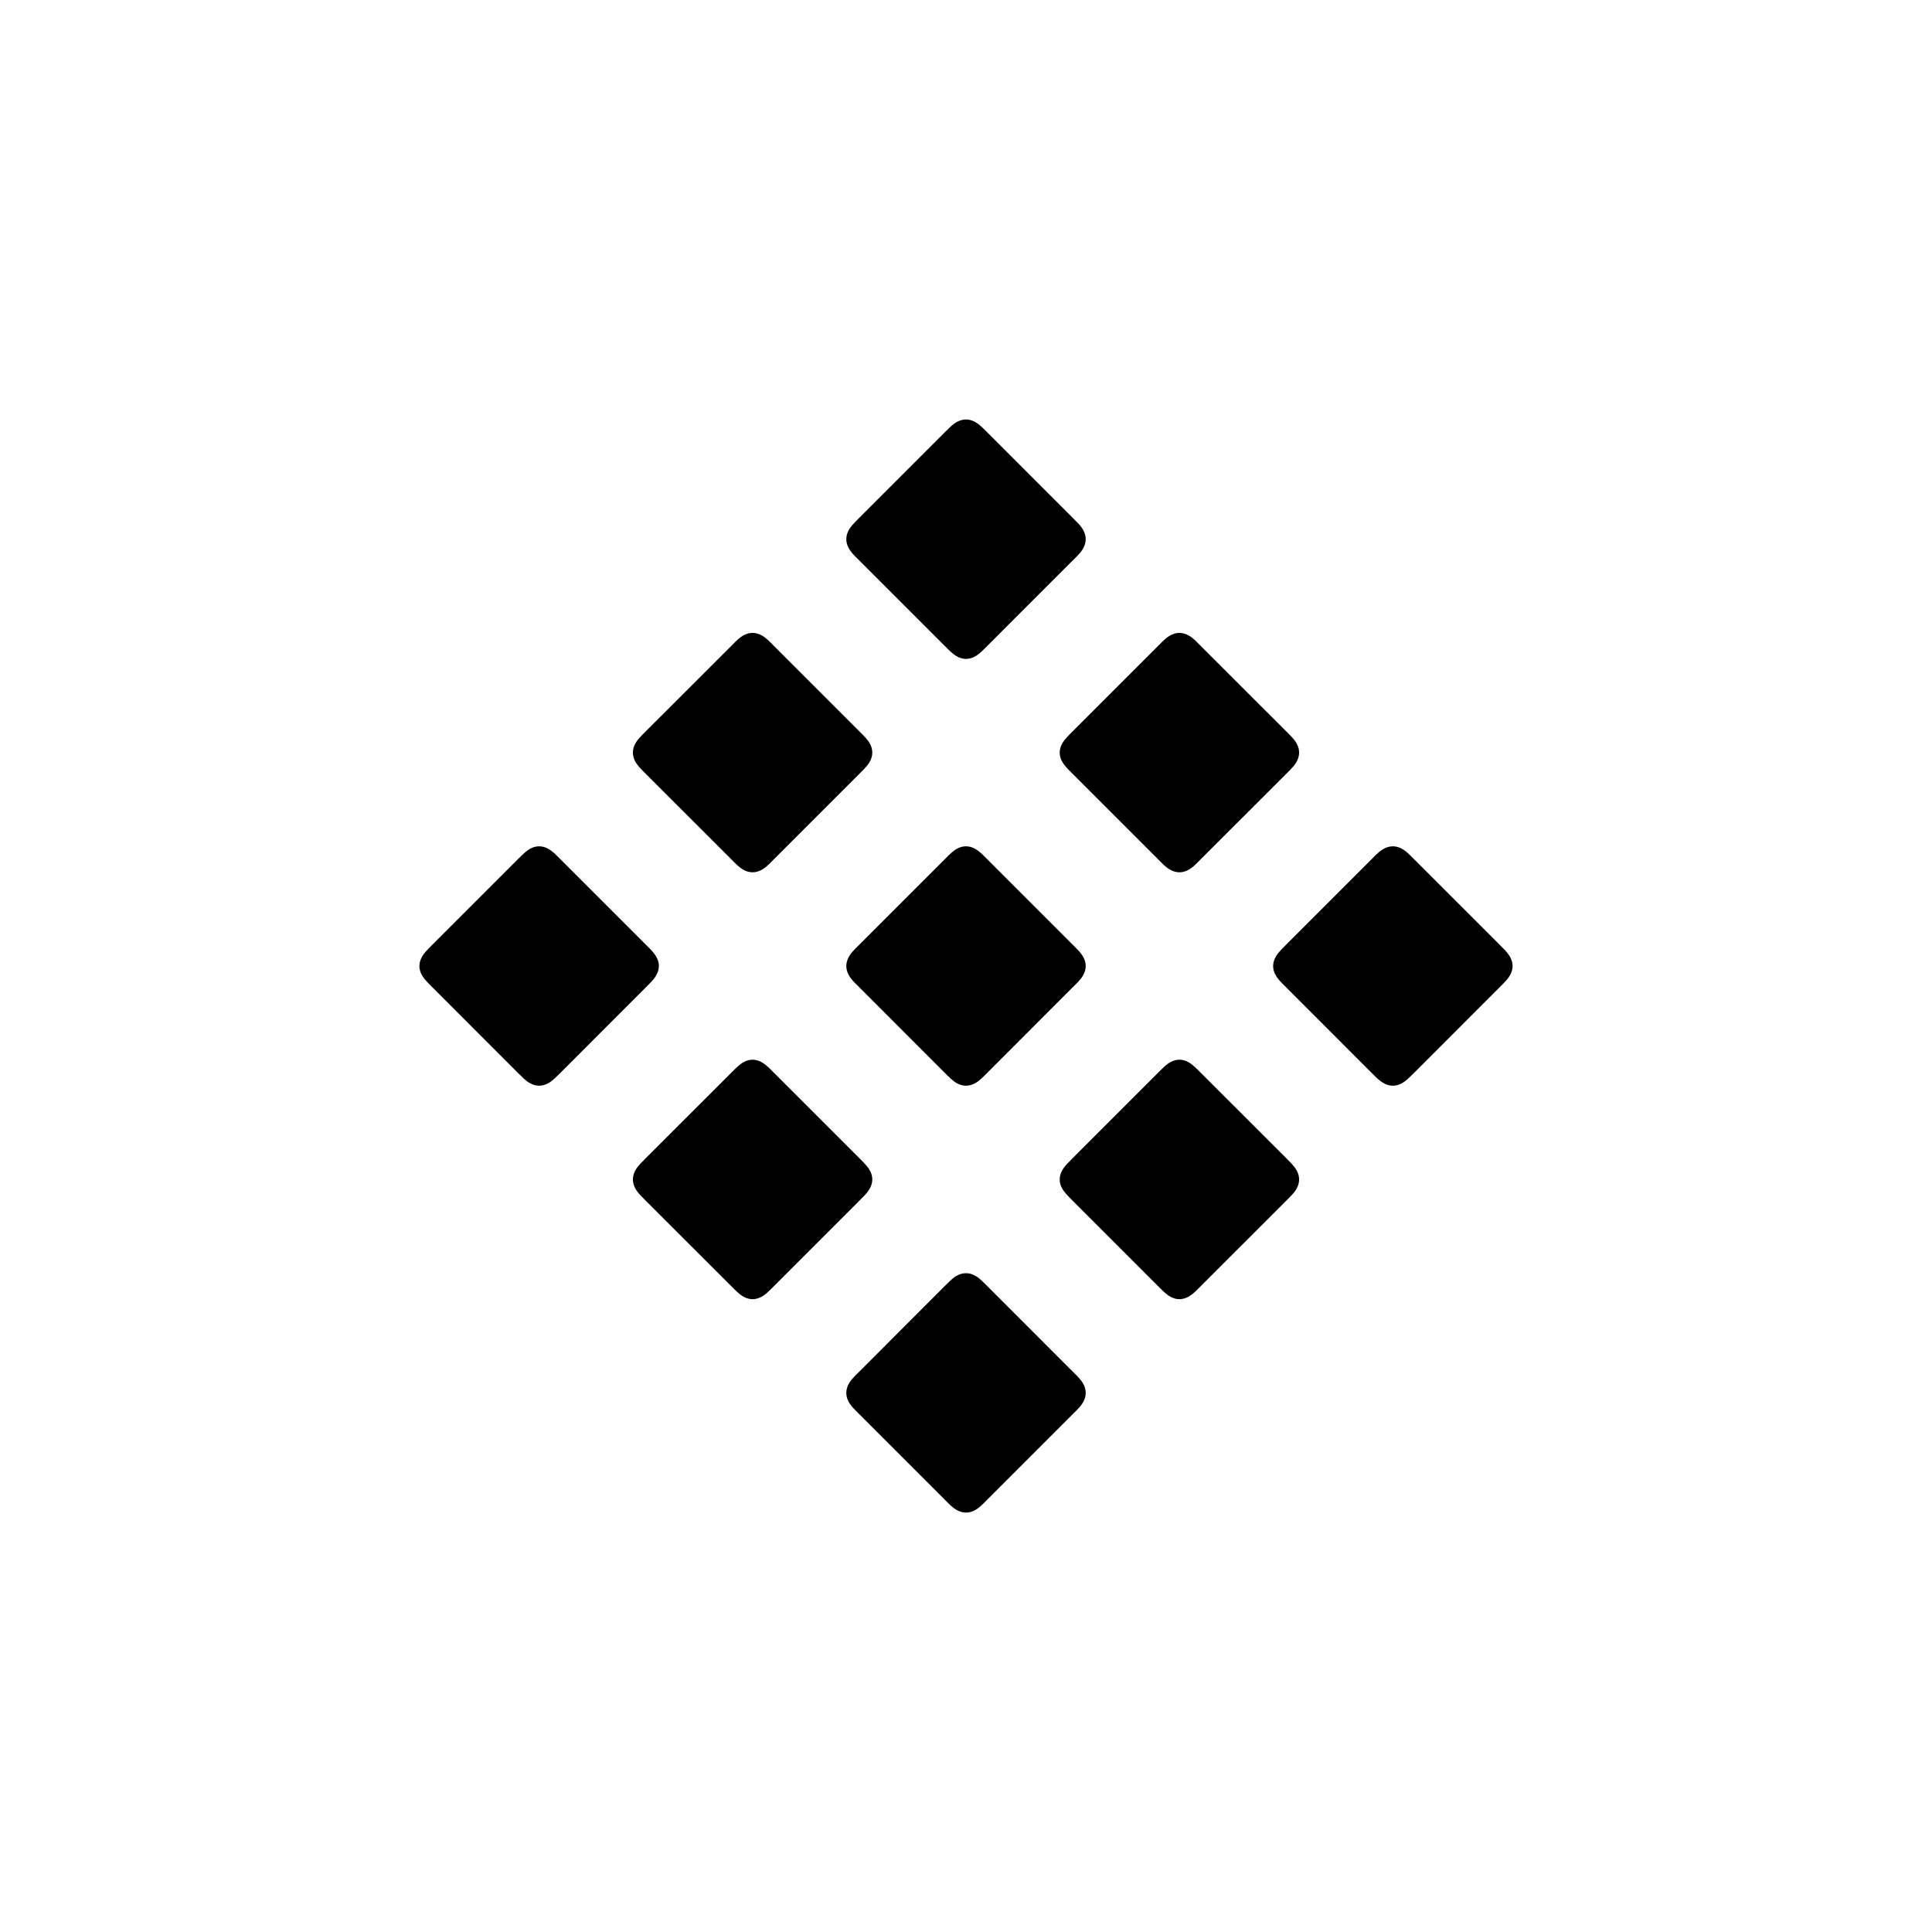
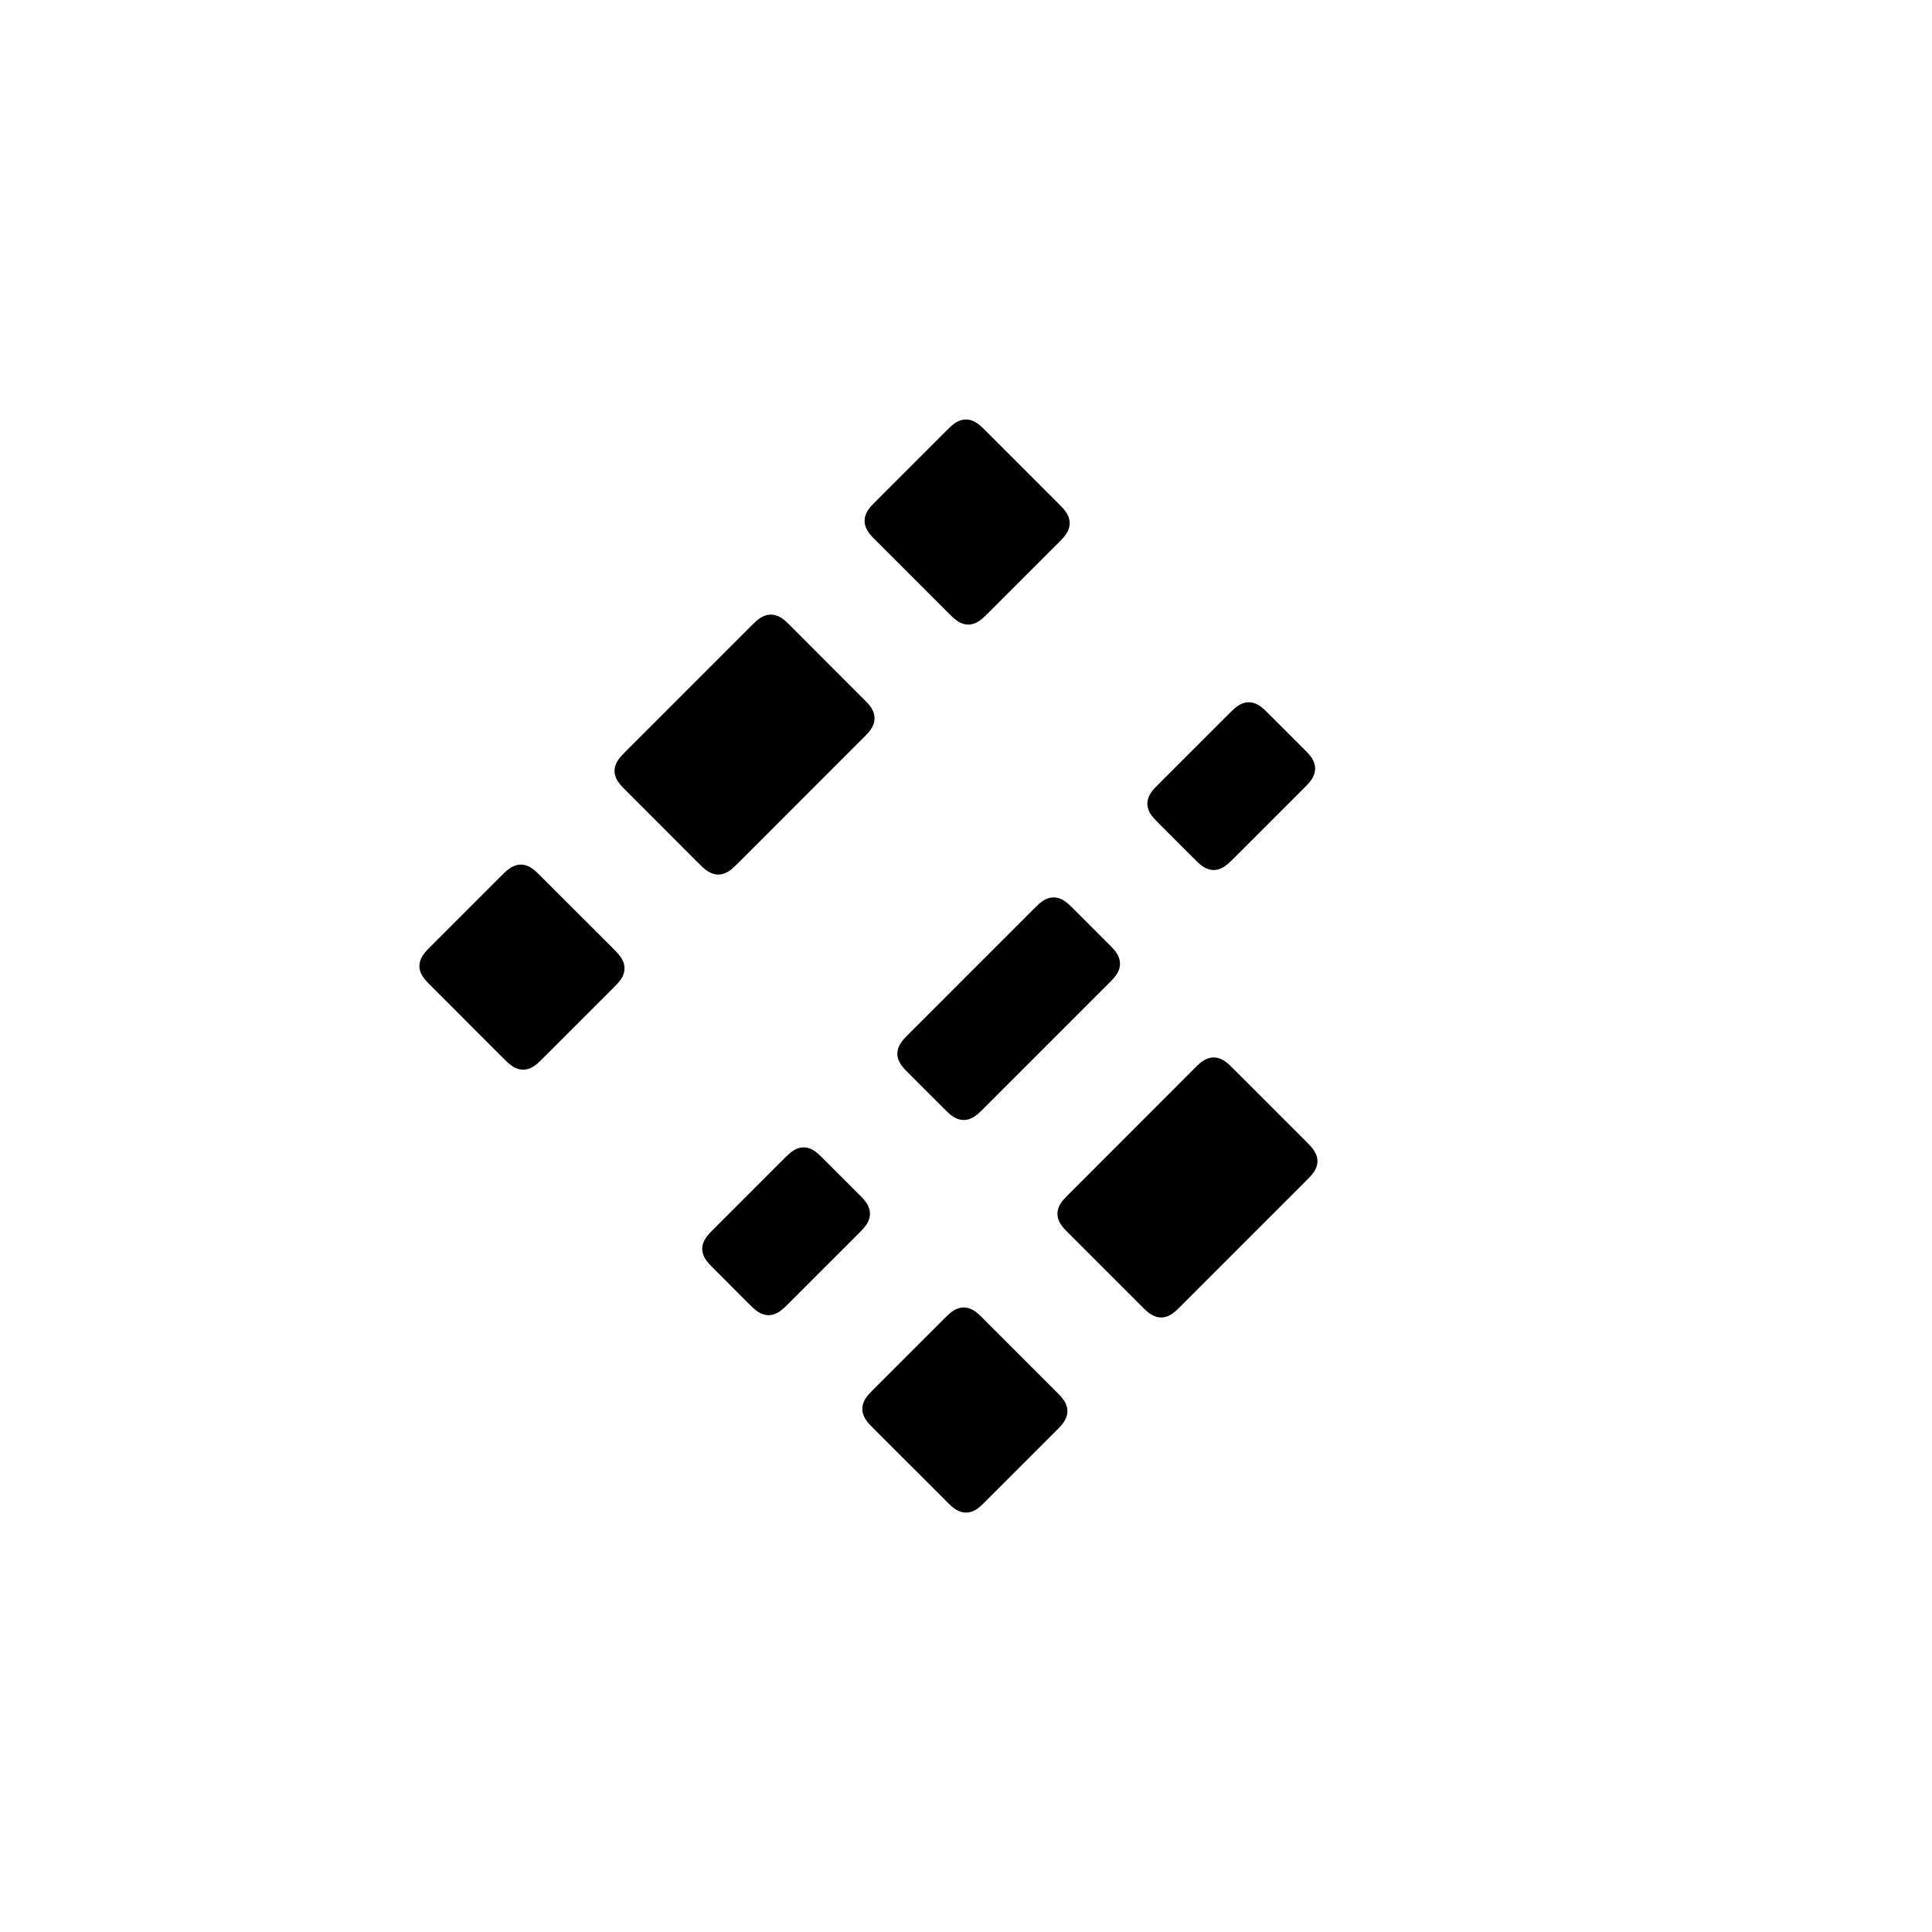
<svg xmlns="http://www.w3.org/2000/svg" viewBox="0 0 24 24" width="16" height="16">
-   <path fill-rule="evenodd" d="M12.271 5.378L13.319 6.426C13.365 6.472 13.391 6.498 13.411 6.521C13.444 6.559 13.487 6.62 13.487 6.698C13.487 6.782 13.436 6.848 13.4 6.887C13.382 6.907 13.358 6.931 13.319 6.969L12.271 8.017C12.226 8.063 12.2 8.088 12.177 8.108C12.139 8.142 12.078 8.185 12 8.185C11.915 8.185 11.85 8.133 11.811 8.097C11.791 8.079 11.767 8.055 11.729 8.017L10.681 6.969C10.635 6.923 10.609 6.898 10.589 6.875C10.556 6.836 10.513 6.775 10.513 6.698C10.513 6.613 10.564 6.548 10.6 6.509C10.618 6.489 10.642 6.465 10.681 6.426L11.729 5.378C11.774 5.333 11.8 5.307 11.823 5.287C11.861 5.254 11.922 5.211 12 5.211C12.085 5.211 12.15 5.262 12.189 5.298C12.209 5.316 12.233 5.34 12.271 5.378ZM9.62 8.03L10.668 9.078C10.714 9.123 10.739 9.149 10.759 9.172C10.793 9.21 10.836 9.271 10.836 9.349C10.836 9.434 10.784 9.499 10.748 9.538C10.73 9.558 10.706 9.582 10.668 9.62L9.62 10.668C9.574 10.714 9.549 10.74 9.526 10.76C9.487 10.793 9.426 10.836 9.349 10.836C9.264 10.836 9.199 10.785 9.16 10.749C9.14 10.731 9.116 10.707 9.078 10.668L8.029 9.62C7.984 9.574 7.958 9.549 7.938 9.526C7.905 9.487 7.862 9.427 7.862 9.349C7.862 9.264 7.913 9.199 7.949 9.16C7.967 9.14 7.991 9.116 8.029 9.078L9.078 8.03C9.123 7.984 9.149 7.958 9.172 7.938C9.21 7.905 9.271 7.862 9.349 7.862C9.433 7.862 9.499 7.913 9.538 7.949C9.558 7.967 9.582 7.991 9.62 8.03ZM6.969 10.681L8.017 11.729C8.063 11.775 8.088 11.8 8.108 11.823C8.141 11.862 8.185 11.923 8.185 12C8.184 12.085 8.133 12.15 8.097 12.189C8.079 12.209 8.055 12.233 8.017 12.271L6.969 13.32C6.923 13.365 6.897 13.391 6.874 13.411C6.836 13.444 6.775 13.487 6.697 13.487C6.613 13.487 6.547 13.436 6.508 13.4C6.489 13.382 6.464 13.358 6.426 13.32L5.378 12.271C5.332 12.226 5.307 12.2 5.287 12.177C5.254 12.139 5.21 12.078 5.21 12C5.21 11.916 5.262 11.85 5.298 11.811C5.316 11.791 5.34 11.767 5.378 11.729L6.426 10.681C6.472 10.635 6.498 10.609 6.521 10.59C6.559 10.556 6.62 10.513 6.697 10.513C6.782 10.513 6.847 10.565 6.887 10.6C6.906 10.618 6.93 10.643 6.969 10.681ZM14.922 8.03L15.971 9.078C16.016 9.123 16.042 9.149 16.062 9.172C16.095 9.21 16.138 9.271 16.138 9.349C16.138 9.434 16.087 9.499 16.051 9.538C16.033 9.558 16.009 9.582 15.971 9.62L14.922 10.668C14.877 10.714 14.851 10.74 14.828 10.76C14.79 10.793 14.729 10.836 14.651 10.836C14.567 10.836 14.501 10.785 14.462 10.749C14.442 10.731 14.418 10.707 14.38 10.668L13.332 9.62C13.286 9.574 13.261 9.549 13.241 9.526C13.207 9.487 13.164 9.427 13.164 9.349C13.164 9.264 13.216 9.199 13.252 9.16C13.27 9.14 13.294 9.116 13.332 9.078L14.38 8.03C14.426 7.984 14.451 7.958 14.474 7.938C14.513 7.905 14.574 7.862 14.651 7.862C14.736 7.862 14.801 7.913 14.84 7.949C14.86 7.967 14.884 7.991 14.922 8.03ZM12.271 10.681L13.319 11.729C13.365 11.775 13.391 11.8 13.411 11.823C13.444 11.862 13.487 11.923 13.487 12C13.487 12.085 13.436 12.15 13.4 12.189C13.382 12.209 13.358 12.233 13.319 12.271L12.271 13.32C12.226 13.365 12.2 13.391 12.177 13.411C12.139 13.444 12.078 13.487 12 13.487C11.915 13.487 11.85 13.436 11.811 13.4C11.791 13.382 11.767 13.358 11.729 13.32L10.681 12.271C10.635 12.226 10.609 12.2 10.589 12.177C10.556 12.139 10.513 12.078 10.513 12C10.513 11.916 10.564 11.85 10.6 11.811C10.618 11.791 10.642 11.767 10.681 11.729L11.729 10.681C11.774 10.635 11.8 10.609 11.823 10.59C11.861 10.556 11.922 10.513 12 10.513C12.085 10.513 12.15 10.565 12.189 10.6C12.209 10.618 12.233 10.643 12.271 10.681ZM9.62 13.332L10.668 14.38C10.714 14.426 10.739 14.452 10.759 14.475C10.793 14.513 10.836 14.574 10.836 14.652C10.836 14.736 10.784 14.802 10.748 14.841C10.73 14.86 10.706 14.884 10.668 14.923L9.62 15.971C9.574 16.017 9.549 16.042 9.526 16.062C9.487 16.095 9.426 16.139 9.349 16.139C9.264 16.139 9.199 16.087 9.16 16.051C9.14 16.033 9.116 16.009 9.078 15.971L8.029 14.923C7.984 14.877 7.958 14.851 7.938 14.828C7.905 14.79 7.862 14.729 7.862 14.652C7.862 14.567 7.913 14.502 7.949 14.462C7.967 14.443 7.991 14.419 8.029 14.38L9.078 13.332C9.123 13.286 9.149 13.261 9.172 13.241C9.21 13.208 9.271 13.164 9.349 13.164C9.433 13.164 9.499 13.216 9.538 13.252C9.558 13.27 9.582 13.294 9.62 13.332ZM17.574 10.681L18.622 11.729C18.668 11.775 18.693 11.8 18.713 11.823C18.746 11.862 18.79 11.923 18.79 12C18.79 12.085 18.738 12.15 18.702 12.189C18.684 12.209 18.66 12.233 18.622 12.271L17.574 13.32C17.528 13.365 17.502 13.391 17.479 13.411C17.441 13.444 17.38 13.487 17.303 13.487C17.218 13.487 17.153 13.436 17.113 13.4C17.094 13.382 17.07 13.358 17.031 13.32L15.983 12.271C15.937 12.226 15.912 12.2 15.892 12.177C15.859 12.139 15.815 12.078 15.815 12C15.816 11.916 15.867 11.85 15.903 11.811C15.921 11.791 15.945 11.767 15.983 11.729L17.031 10.681C17.065 10.647 17.083 10.629 17.096 10.616C17.141 10.573 17.211 10.513 17.303 10.513C17.387 10.513 17.453 10.565 17.492 10.6C17.511 10.618 17.536 10.643 17.574 10.681ZM14.922 13.332L15.971 14.38C16.016 14.426 16.042 14.452 16.062 14.475C16.095 14.513 16.138 14.574 16.138 14.652C16.138 14.736 16.087 14.802 16.051 14.841C16.033 14.86 16.009 14.884 15.971 14.923L14.922 15.971C14.889 16.005 14.871 16.023 14.857 16.036C14.813 16.078 14.743 16.139 14.651 16.139C14.567 16.139 14.501 16.087 14.462 16.051C14.442 16.033 14.418 16.009 14.38 15.971L13.332 14.923C13.286 14.877 13.261 14.851 13.241 14.828C13.207 14.79 13.164 14.729 13.164 14.652C13.164 14.567 13.216 14.502 13.252 14.462C13.27 14.443 13.294 14.419 13.332 14.38L14.38 13.332C14.425 13.287 14.451 13.262 14.473 13.242C14.512 13.208 14.573 13.164 14.651 13.164C14.736 13.164 14.801 13.216 14.84 13.252C14.86 13.27 14.884 13.294 14.922 13.332ZM12.271 15.983L13.319 17.032C13.365 17.077 13.391 17.103 13.411 17.126C13.444 17.164 13.487 17.225 13.487 17.303C13.487 17.388 13.436 17.453 13.4 17.492C13.382 17.512 13.358 17.536 13.319 17.574L12.271 18.622C12.226 18.668 12.2 18.694 12.177 18.714C12.139 18.747 12.078 18.79 12 18.79C11.915 18.79 11.85 18.738 11.811 18.703C11.791 18.685 11.767 18.661 11.729 18.622L10.681 17.574C10.635 17.528 10.609 17.503 10.589 17.48C10.556 17.441 10.513 17.38 10.513 17.303C10.513 17.218 10.564 17.153 10.6 17.114C10.618 17.094 10.642 17.07 10.681 17.032L11.729 15.983C11.774 15.938 11.8 15.912 11.823 15.892C11.861 15.859 11.922 15.816 12 15.816C12.085 15.816 12.15 15.867 12.189 15.903C12.209 15.921 12.233 15.945 12.271 15.983Z" />
+   <path fill-rule="evenodd" d="M12.271 5.378L13.121 6.228C13.154 6.261 13.172 6.279 13.185 6.293C13.228 6.337 13.288 6.407 13.288 6.499C13.288 6.583 13.237 6.649 13.201 6.688C13.183 6.708 13.159 6.732 13.121 6.77L12.3 7.591C12.254 7.637 12.228 7.662 12.205 7.682C12.167 7.715 12.106 7.759 12.028 7.759C11.944 7.759 11.878 7.707 11.839 7.671C11.819 7.653 11.795 7.629 11.757 7.591L10.908 6.742C10.874 6.708 10.856 6.69 10.843 6.677C10.8 6.632 10.74 6.562 10.74 6.47C10.74 6.386 10.792 6.32 10.827 6.281C10.845 6.262 10.87 6.237 10.908 6.199L11.729 5.378C11.774 5.333 11.8 5.307 11.823 5.287C11.861 5.254 11.922 5.211 12 5.211C12.085 5.211 12.15 5.262 12.189 5.298C12.209 5.316 12.233 5.34 12.271 5.378ZM9.847 7.802L10.696 8.652C10.742 8.697 10.768 8.723 10.788 8.746C10.821 8.784 10.864 8.845 10.864 8.923C10.864 9.007 10.813 9.073 10.777 9.112C10.759 9.132 10.735 9.156 10.696 9.194L9.194 10.697C9.148 10.742 9.122 10.768 9.099 10.788C9.061 10.821 9 10.864 8.923 10.864C8.838 10.864 8.773 10.813 8.733 10.777C8.714 10.759 8.69 10.735 8.651 10.697L7.802 9.847C7.756 9.802 7.731 9.776 7.711 9.753C7.678 9.715 7.634 9.654 7.634 9.576C7.634 9.491 7.686 9.426 7.722 9.387C7.74 9.367 7.764 9.343 7.802 9.305L9.305 7.802C9.35 7.757 9.376 7.731 9.399 7.711C9.437 7.678 9.498 7.635 9.576 7.635C9.661 7.635 9.726 7.686 9.765 7.722C9.785 7.74 9.809 7.764 9.847 7.802ZM6.741 10.908L7.591 11.757C7.636 11.803 7.662 11.829 7.682 11.852C7.715 11.89 7.758 11.951 7.758 12.029C7.758 12.113 7.707 12.179 7.671 12.218C7.653 12.237 7.629 12.262 7.591 12.3L6.77 13.121C6.724 13.166 6.698 13.192 6.675 13.212C6.637 13.245 6.576 13.288 6.498 13.288C6.414 13.288 6.349 13.237 6.309 13.201C6.29 13.183 6.266 13.159 6.227 13.121L5.378 12.271C5.332 12.226 5.307 12.2 5.287 12.177C5.254 12.139 5.21 12.078 5.21 12C5.21 11.916 5.262 11.85 5.298 11.811C5.316 11.791 5.34 11.767 5.378 11.729L6.199 10.908C6.245 10.862 6.27 10.837 6.293 10.817C6.332 10.784 6.393 10.74 6.47 10.74C6.555 10.74 6.62 10.792 6.659 10.828C6.679 10.846 6.703 10.87 6.741 10.908ZM15.784 8.891L16.17 9.277C16.215 9.322 16.241 9.348 16.261 9.371C16.294 9.409 16.337 9.47 16.337 9.548C16.337 9.633 16.286 9.698 16.25 9.737C16.232 9.757 16.208 9.781 16.17 9.819L15.349 10.64C15.303 10.686 15.277 10.711 15.254 10.731C15.216 10.764 15.155 10.808 15.077 10.808C14.993 10.808 14.927 10.756 14.888 10.72C14.869 10.702 14.845 10.678 14.806 10.64L14.421 10.255C14.375 10.209 14.35 10.183 14.33 10.16C14.296 10.122 14.253 10.061 14.253 9.983C14.253 9.899 14.305 9.833 14.34 9.794C14.359 9.775 14.383 9.751 14.421 9.712L15.242 8.891C15.288 8.846 15.313 8.82 15.336 8.8C15.375 8.767 15.435 8.724 15.513 8.724C15.598 8.724 15.663 8.775 15.702 8.811C15.722 8.829 15.746 8.853 15.784 8.891ZM13.36 11.315L13.746 11.701C13.791 11.746 13.817 11.772 13.837 11.795C13.87 11.833 13.913 11.894 13.913 11.972C13.913 12.057 13.862 12.122 13.826 12.161C13.808 12.181 13.784 12.205 13.746 12.243L12.243 13.746C12.197 13.792 12.172 13.817 12.149 13.837C12.11 13.87 12.049 13.913 11.972 13.913C11.887 13.913 11.822 13.862 11.783 13.826C11.763 13.808 11.739 13.784 11.701 13.746L11.315 13.36C11.269 13.315 11.244 13.289 11.224 13.266C11.191 13.228 11.147 13.167 11.147 13.089C11.147 13.005 11.199 12.939 11.235 12.9C11.253 12.88 11.277 12.856 11.315 12.818L12.818 11.315C12.863 11.27 12.889 11.244 12.912 11.224C12.95 11.191 13.011 11.148 13.089 11.148C13.174 11.148 13.239 11.199 13.278 11.235C13.298 11.253 13.322 11.277 13.36 11.315ZM10.254 14.421L10.64 14.807C10.686 14.852 10.711 14.878 10.731 14.901C10.764 14.939 10.807 15 10.807 15.078C10.807 15.162 10.756 15.228 10.72 15.267C10.702 15.287 10.678 15.311 10.64 15.349L9.819 16.17C9.785 16.204 9.767 16.221 9.754 16.234C9.709 16.277 9.639 16.338 9.548 16.338C9.463 16.338 9.398 16.286 9.358 16.25C9.339 16.232 9.315 16.208 9.276 16.17L8.891 15.784C8.845 15.739 8.82 15.713 8.8 15.69C8.767 15.652 8.723 15.591 8.723 15.513C8.723 15.429 8.775 15.363 8.811 15.324C8.829 15.304 8.853 15.28 8.891 15.242L9.712 14.421C9.758 14.375 9.783 14.35 9.806 14.33C9.845 14.297 9.906 14.253 9.983 14.253C10.068 14.253 10.133 14.305 10.172 14.341C10.192 14.359 10.216 14.383 10.254 14.421ZM15.349 13.304L16.198 14.153C16.244 14.199 16.269 14.224 16.289 14.247C16.322 14.286 16.366 14.347 16.366 14.424C16.366 14.509 16.314 14.574 16.278 14.613C16.26 14.633 16.236 14.657 16.198 14.695L14.695 16.198C14.65 16.244 14.624 16.27 14.601 16.289C14.563 16.323 14.502 16.366 14.424 16.366C14.339 16.366 14.274 16.314 14.235 16.279C14.215 16.261 14.191 16.236 14.153 16.198L13.304 15.349C13.258 15.303 13.232 15.278 13.212 15.255C13.179 15.216 13.136 15.155 13.136 15.078C13.136 14.993 13.187 14.928 13.223 14.889C13.241 14.869 13.265 14.845 13.304 14.807L14.806 13.304C14.84 13.27 14.858 13.252 14.871 13.239C14.916 13.196 14.986 13.136 15.077 13.136C15.162 13.136 15.227 13.188 15.267 13.223C15.286 13.241 15.31 13.266 15.349 13.304ZM12.243 16.41L13.092 17.259C13.138 17.305 13.164 17.33 13.183 17.353C13.217 17.392 13.26 17.452 13.26 17.53C13.26 17.615 13.208 17.68 13.173 17.719C13.155 17.739 13.13 17.763 13.092 17.801L12.271 18.622C12.226 18.668 12.2 18.694 12.177 18.714C12.139 18.747 12.078 18.79 12 18.79C11.915 18.79 11.85 18.738 11.811 18.703C11.791 18.685 11.767 18.661 11.729 18.622L10.879 17.773C10.834 17.727 10.808 17.702 10.788 17.679C10.755 17.64 10.712 17.579 10.712 17.502C10.712 17.417 10.763 17.352 10.799 17.313C10.817 17.293 10.841 17.269 10.879 17.231L11.7 16.41C11.746 16.364 11.772 16.338 11.795 16.318C11.833 16.285 11.894 16.242 11.972 16.242C12.056 16.242 12.122 16.293 12.161 16.329C12.181 16.347 12.205 16.371 12.243 16.41Z" />
</svg>
